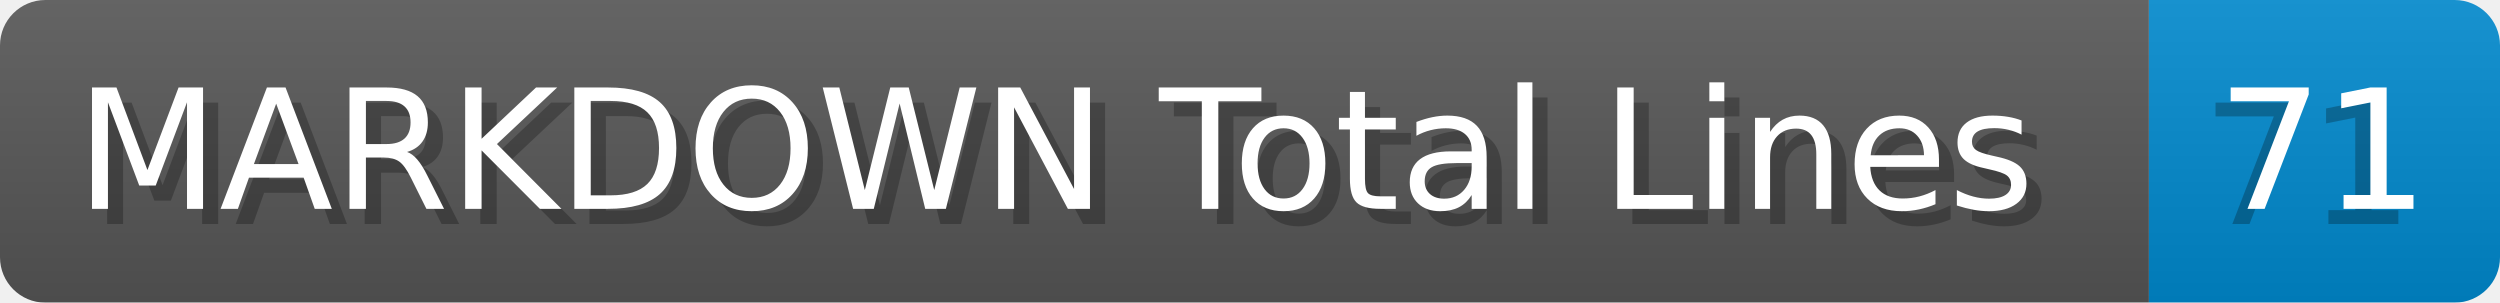
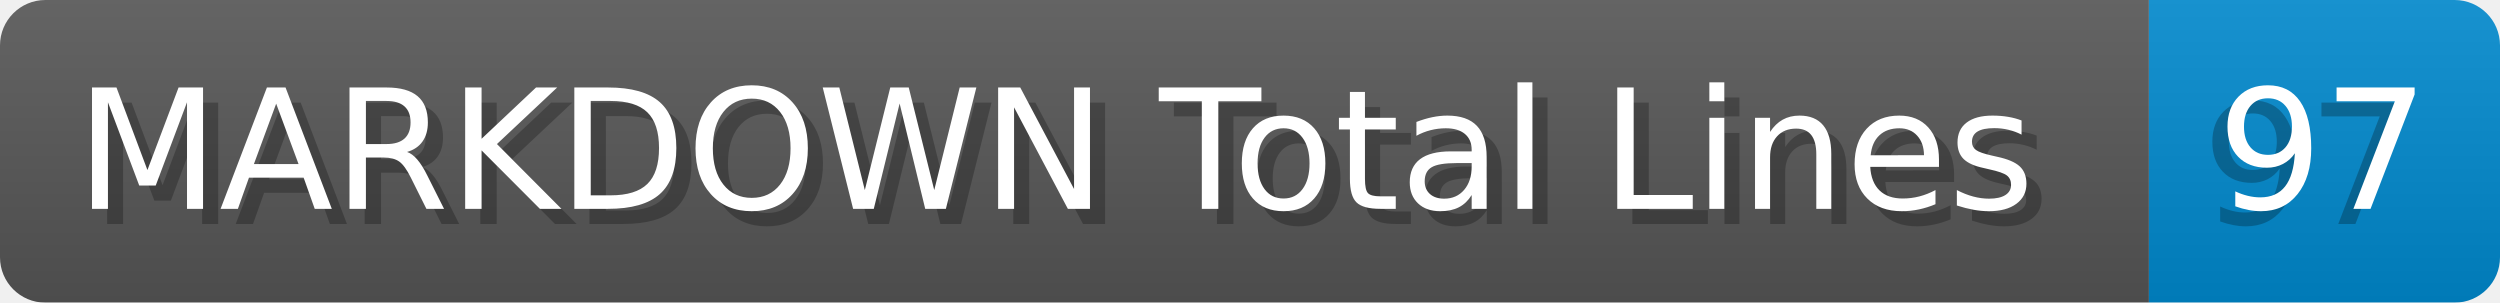
- <svg xmlns="http://www.w3.org/2000/svg" width="165.2" height="20" viewBox="0 0 1652.0 200" role="img" aria-label="MARKDOWN Total Lines: 71">
+ <svg xmlns="http://www.w3.org/2000/svg" width="165.2" height="20" viewBox="0 0 1652.0 200" role="img" aria-label="MARKDOWN Total Lines: 97">
  <linearGradient id="a" x2="0" y2="100%">
    <stop offset="0" stop-opacity=".1" stop-color="#EEE" />
    <stop offset="1" stop-opacity=".1" />
  </linearGradient>
  <mask id="m">
    <rect width="1652.0" height="200" rx="30" fill="#FFF" />
  </mask>
  <g mask="url(#m)">
    <rect width="1420.0" height="200" fill="#555" />
    <rect width="232.0" height="200" fill="#08C" x="1420.0" />
    <rect width="1652.0" height="200" fill="url(#a)" />
  </g>
  <g aria-hidden="true" fill="#fff" text-anchor="start" font-family="Verdana,DejaVu Sans,sans-serif" font-size="110">
    <text x="60" y="148" textLength="1320.0" fill="#000" opacity="0.25">MARKDOWN Total Lines</text>
    <text x="50" y="138" textLength="1320.0">MARKDOWN Total Lines</text>
-     <text x="1455.0" y="148" textLength="132.0" fill="#000" opacity="0.25">71</text>
-     <text x="1465.0" y="138" textLength="132.0">71</text>
+     <text x="1455.0" y="148" textLength="132.0" fill="#000" opacity="0.25">97</text>
+     <text x="1465.0" y="138" textLength="132.0">97</text>
  </g>
</svg>
